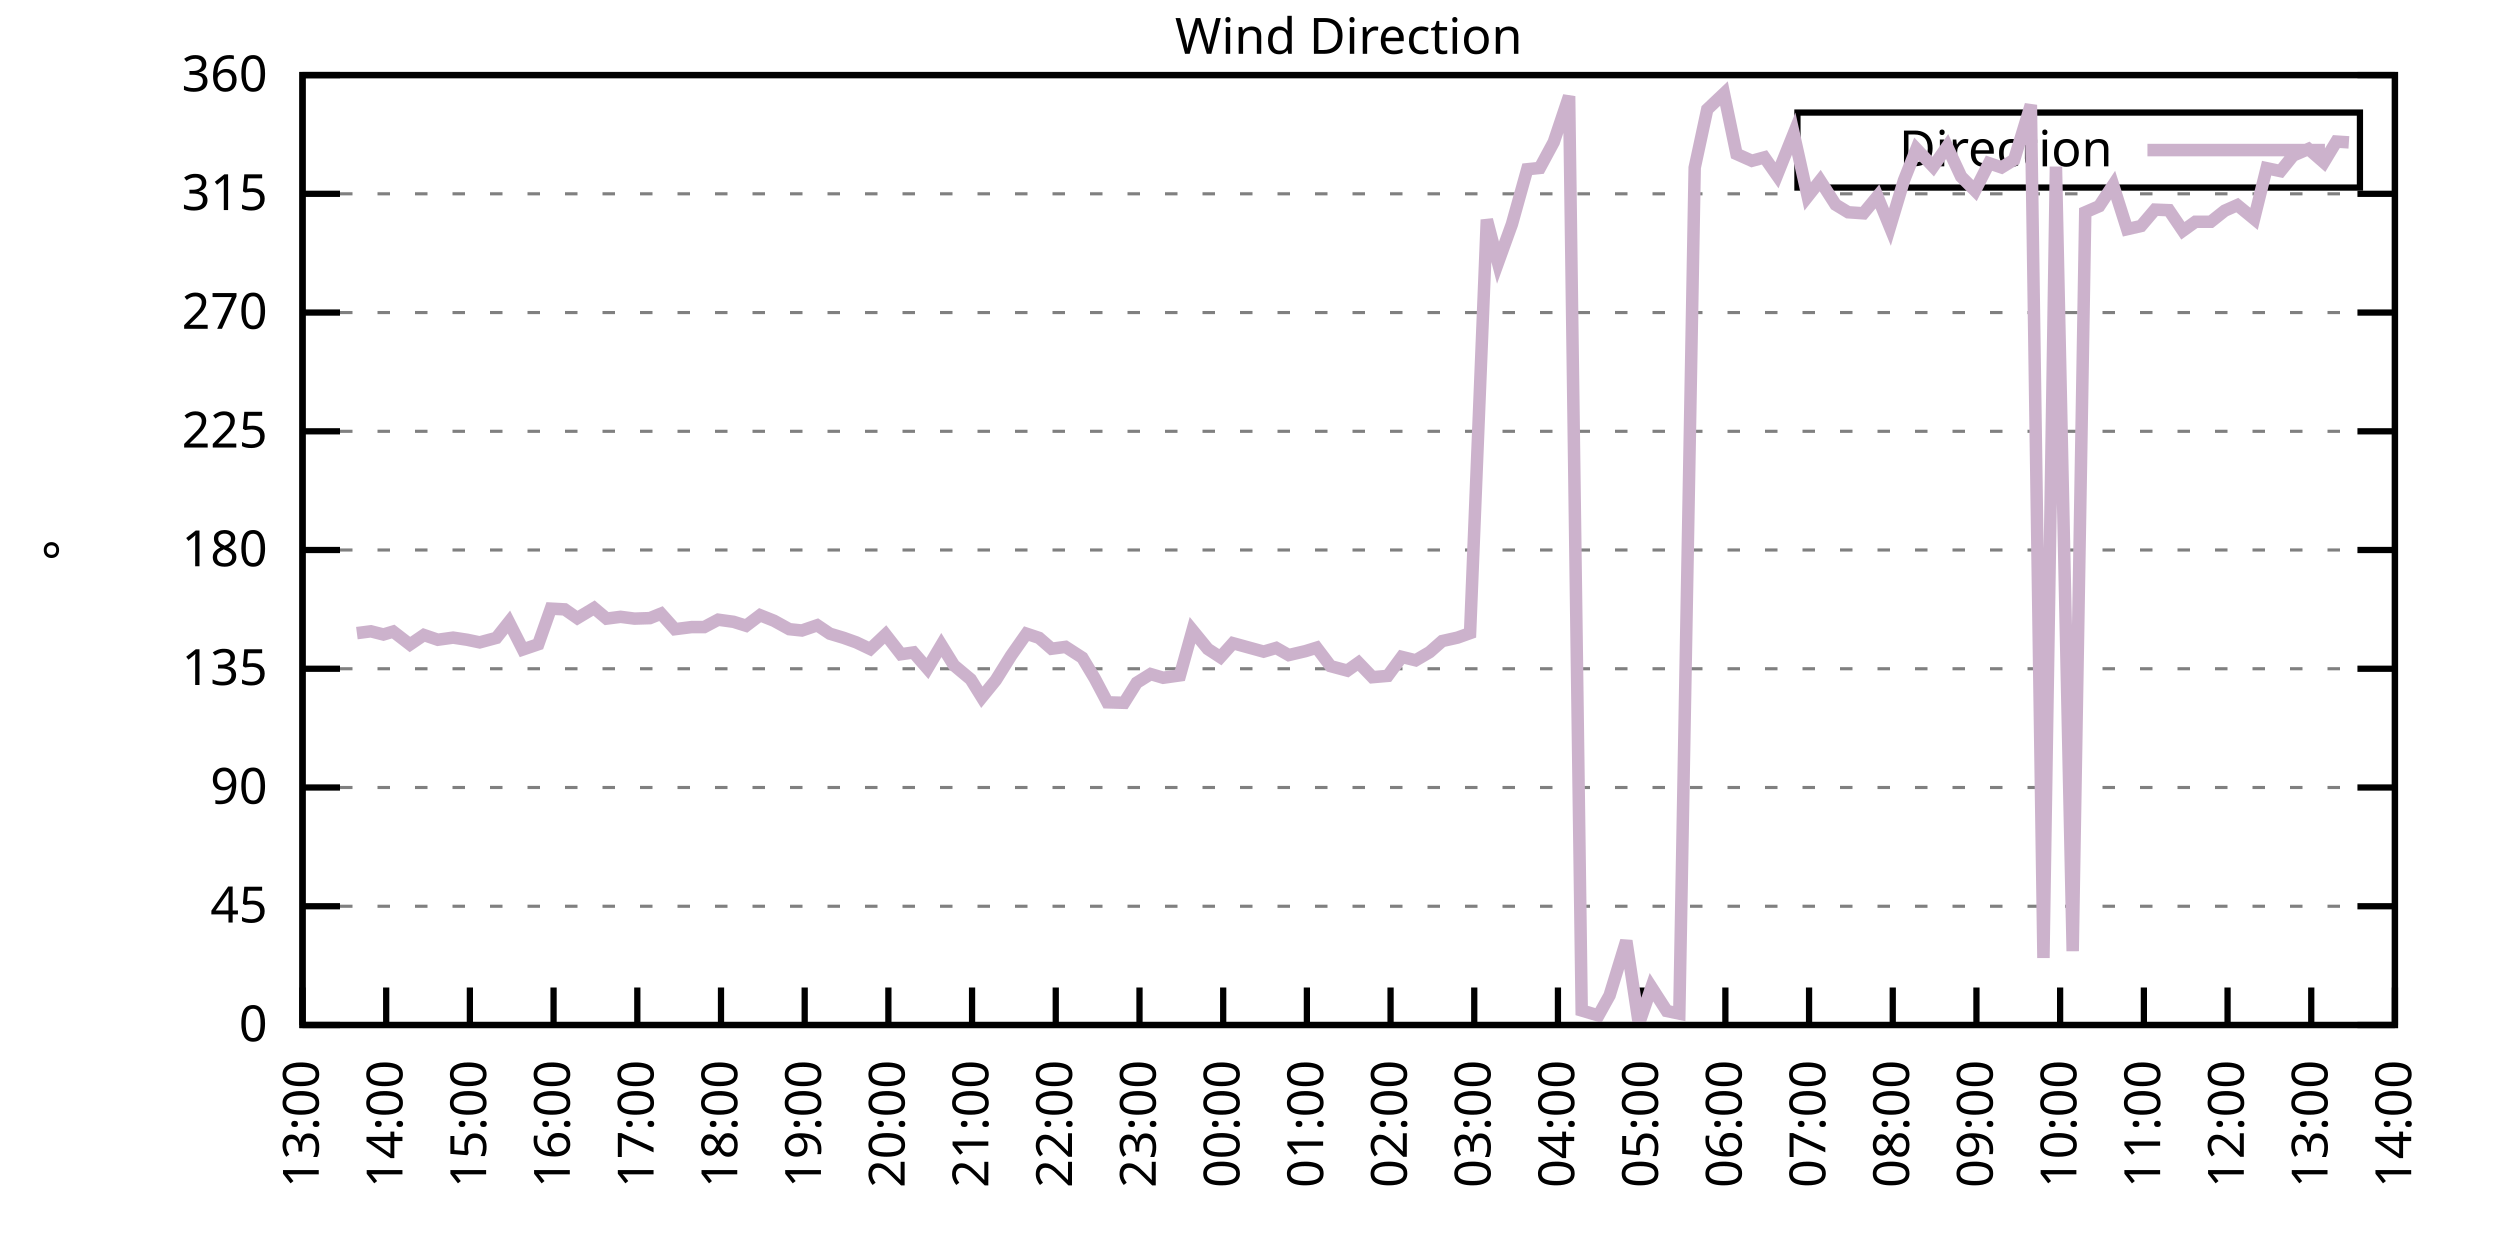
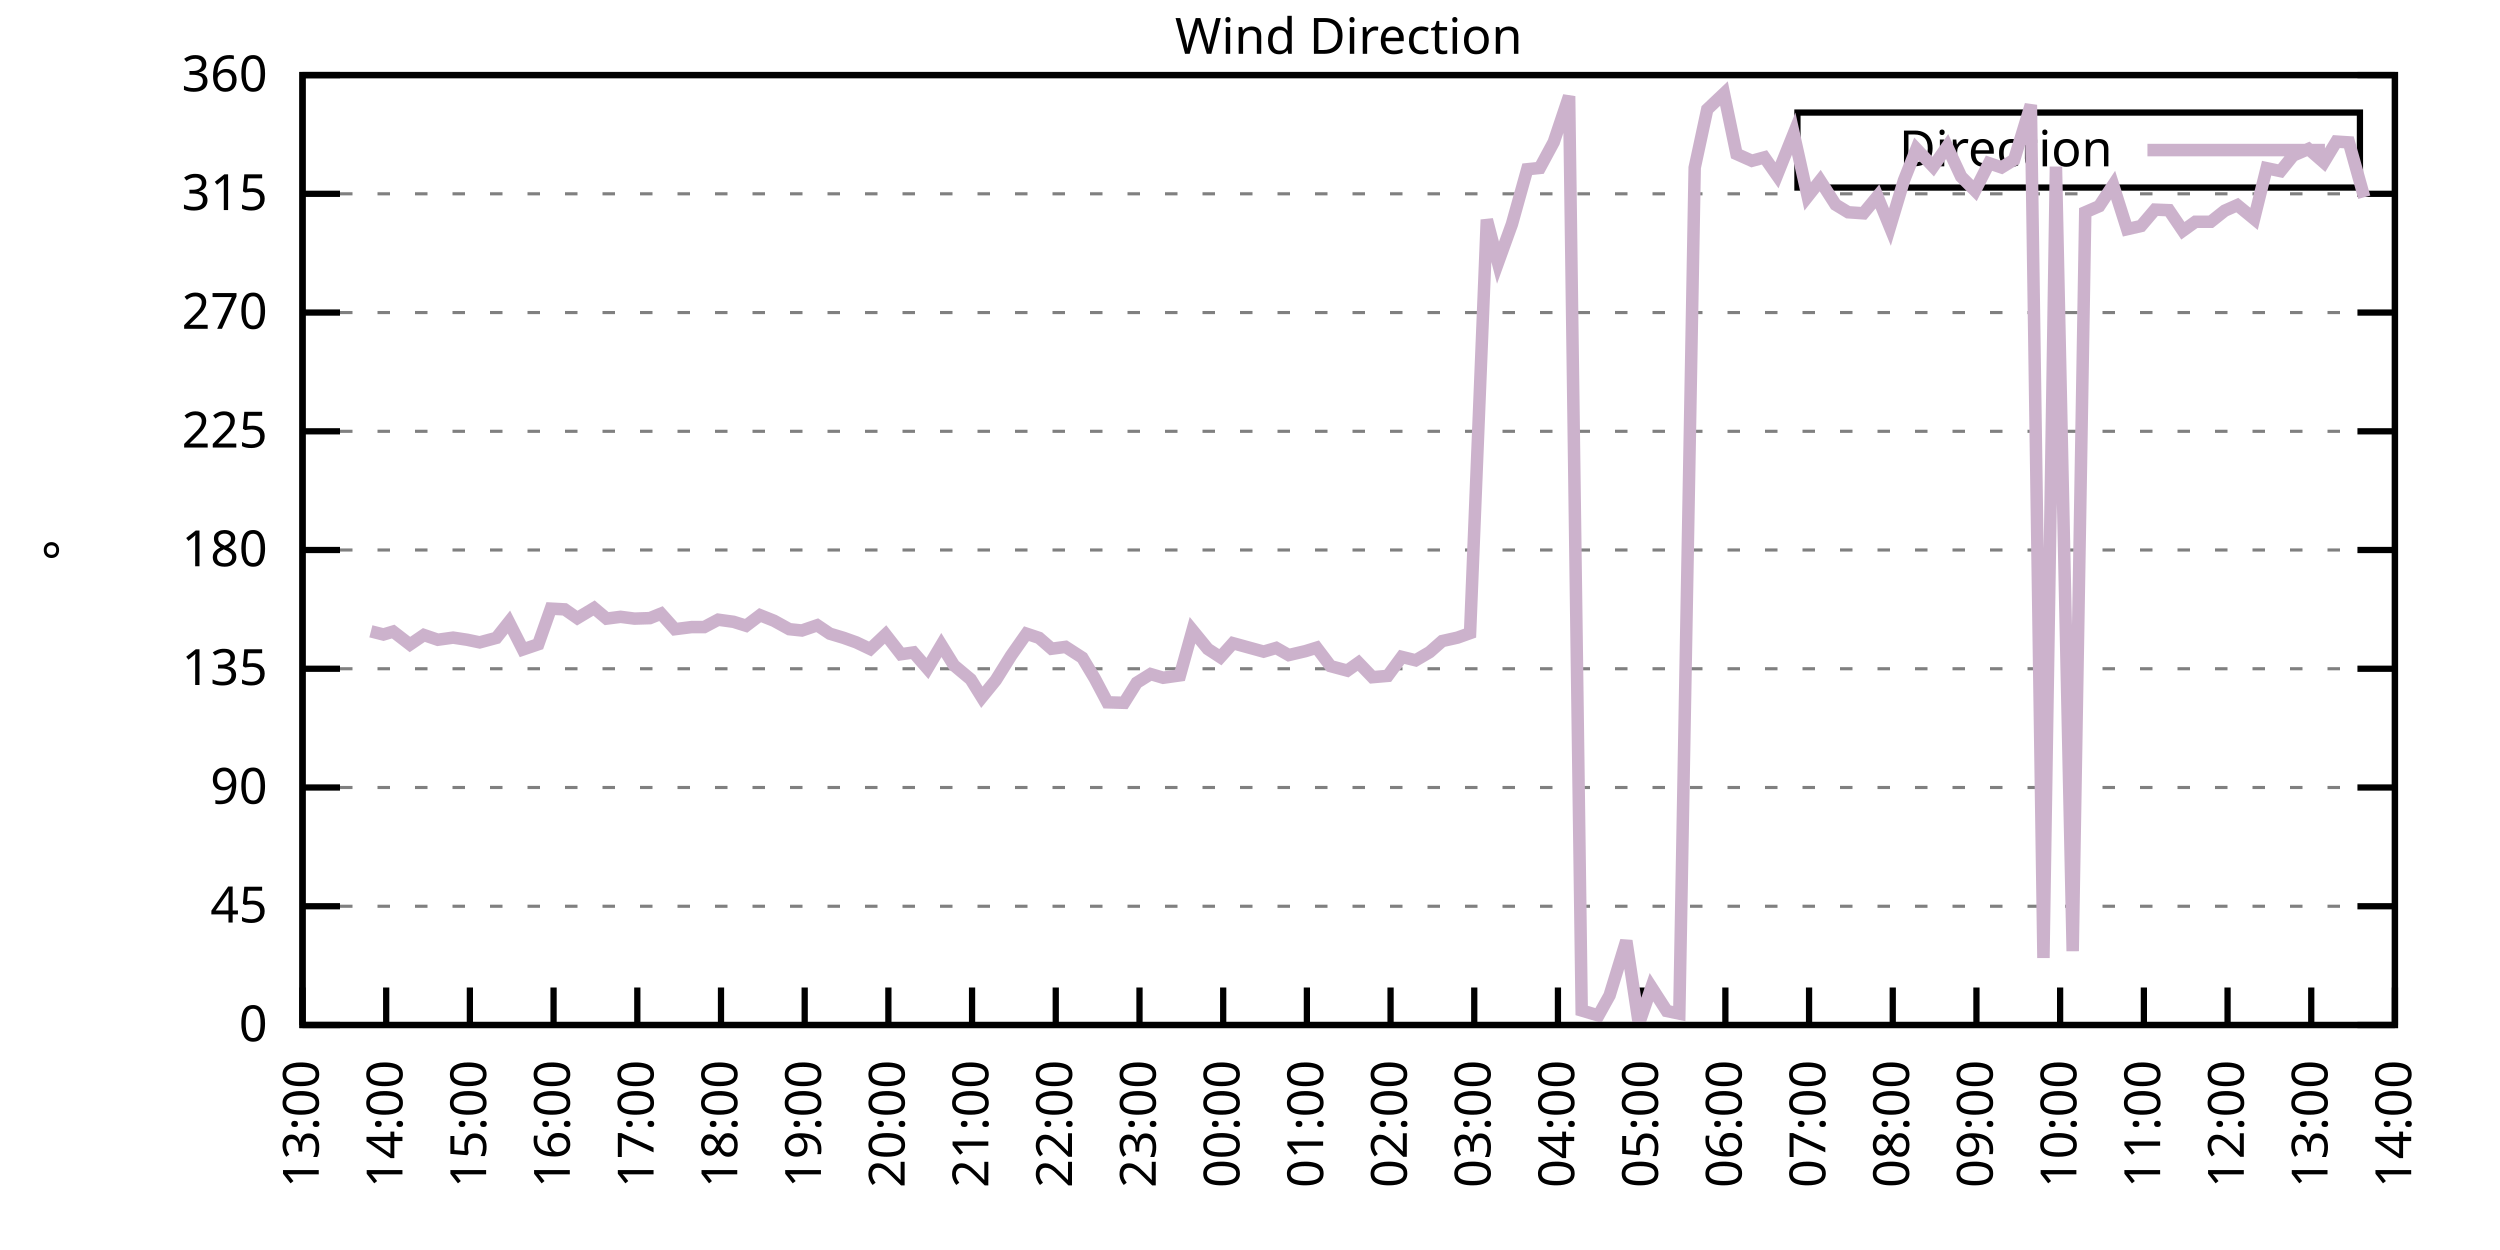
<svg xmlns="http://www.w3.org/2000/svg" xmlns:xlink="http://www.w3.org/1999/xlink" width="400" height="200" viewBox="0 0 400 200">
  <g id="gnuplot_canvas">
    <rect x="0" y="0" width="400" height="200" fill="none" />
    <defs>
      <circle id="gpDot" r="0.5" stroke-width="0.5" stroke="currentColor" />
      <path id="gpPt0" stroke-width="0.333" stroke="currentColor" d="M-1,0 h2 M0,-1 v2" />
      <path id="gpPt1" stroke-width="0.333" stroke="currentColor" d="M-1,-1 L1,1 M1,-1 L-1,1" />
      <path id="gpPt2" stroke-width="0.333" stroke="currentColor" d="M-1,0 L1,0 M0,-1 L0,1 M-1,-1 L1,1 M-1,1 L1,-1" />
      <rect id="gpPt3" stroke-width="0.333" stroke="currentColor" x="-1" y="-1" width="2" height="2" />
      <rect id="gpPt4" stroke-width="0.333" stroke="currentColor" fill="currentColor" x="-1" y="-1" width="2" height="2" />
      <circle id="gpPt5" stroke-width="0.333" stroke="currentColor" cx="0" cy="0" r="1" />
      <use xlink:href="#gpPt5" id="gpPt6" fill="currentColor" stroke="none" />
      <path id="gpPt7" stroke-width="0.333" stroke="currentColor" d="M0,-1.33 L-1.33,0.67 L1.33,0.67 z" />
      <use xlink:href="#gpPt7" id="gpPt8" fill="currentColor" stroke="none" />
      <use xlink:href="#gpPt7" id="gpPt9" stroke="currentColor" transform="rotate(180)" />
      <use xlink:href="#gpPt9" id="gpPt10" fill="currentColor" stroke="none" />
      <use xlink:href="#gpPt3" id="gpPt11" stroke="currentColor" transform="rotate(45)" />
      <use xlink:href="#gpPt11" id="gpPt12" fill="currentColor" stroke="none" />
      <path id="gpPt13" stroke-width="0.333" stroke="currentColor" d="M0,1.330 L1.265,0.411 L0.782,-1.067 L-0.782,-1.076 L-1.265,0.411 z" />
      <use xlink:href="#gpPt13" id="gpPt14" fill="currentColor" stroke="none" />
      <filter id="textbox" filterUnits="objectBoundingBox" x="0" y="0" height="1" width="1">
        <feFlood flood-color="white" flood-opacity="1" result="bgnd" />
        <feComposite in="SourceGraphic" in2="bgnd" operator="atop" />
      </filter>
      <filter id="greybox" filterUnits="objectBoundingBox" x="0" y="0" height="1" width="1">
        <feFlood flood-color="lightgrey" flood-opacity="1" result="grey" />
        <feComposite in="SourceGraphic" in2="grey" operator="atop" />
      </filter>
    </defs>
    <g fill="none" color="white" stroke="currentColor" stroke-width="1.00" stroke-linecap="butt" stroke-linejoin="miter">
</g>
    <g fill="none" color="black" stroke="currentColor" stroke-width="1.00" stroke-linecap="butt" stroke-linejoin="miter">
      <g stroke="none" shape-rendering="crispEdges">
        <polygon fill="rgb(255, 255, 255)" points="48.40,164.00 383.18,164.00 383.18,12.02 48.40,12.02 " />
      </g>
    </g>
    <g fill="none" color="black" stroke="currentColor" stroke-width="1.00" stroke-linecap="butt" stroke-linejoin="miter">
</g>
    <g fill="none" color="black" stroke="black" stroke-width="0.50" stroke-linecap="butt" stroke-linejoin="miter">
</g>
    <g fill="none" color="gray" stroke="currentColor" stroke-width="0.50" stroke-linecap="butt" stroke-linejoin="miter">
      <path stroke="gray" stroke-dasharray="2,4" class="gridline" d="M48.40,164.00 L383.19,164.00  " />
    </g>
    <g fill="none" color="gray" stroke="gray" stroke-width="1.00" stroke-linecap="butt" stroke-linejoin="miter">
</g>
    <g fill="none" color="black" stroke="currentColor" stroke-width="1.00" stroke-linecap="butt" stroke-linejoin="miter">
      <path stroke="black" d="M48.40,164.00 L54.40,164.00 M383.19,164.00 L377.19,164.00  " />
      <g transform="translate(42.80,166.60)" stroke="none" fill="black" font-family="Sans" font-size="8.00" text-anchor="end">
        <text>
          <tspan font-family="Sans"> 0</tspan>
        </text>
      </g>
    </g>
    <g fill="none" color="black" stroke="currentColor" stroke-width="1.00" stroke-linecap="butt" stroke-linejoin="miter">
</g>
    <g fill="none" color="black" stroke="black" stroke-width="0.50" stroke-linecap="butt" stroke-linejoin="miter">
</g>
    <g fill="none" color="gray" stroke="currentColor" stroke-width="0.50" stroke-linecap="butt" stroke-linejoin="miter">
      <path stroke="gray" stroke-dasharray="2,4" class="gridline" d="M48.40,145.00 L383.19,145.00  " />
    </g>
    <g fill="none" color="gray" stroke="gray" stroke-width="1.00" stroke-linecap="butt" stroke-linejoin="miter">
</g>
    <g fill="none" color="black" stroke="currentColor" stroke-width="1.00" stroke-linecap="butt" stroke-linejoin="miter">
      <path stroke="black" d="M48.40,145.00 L54.40,145.00 M383.19,145.00 L377.19,145.00  " />
      <g transform="translate(42.80,147.60)" stroke="none" fill="black" font-family="Sans" font-size="8.00" text-anchor="end">
        <text>
          <tspan font-family="Sans"> 45</tspan>
        </text>
      </g>
    </g>
    <g fill="none" color="black" stroke="currentColor" stroke-width="1.00" stroke-linecap="butt" stroke-linejoin="miter">
</g>
    <g fill="none" color="black" stroke="black" stroke-width="0.50" stroke-linecap="butt" stroke-linejoin="miter">
</g>
    <g fill="none" color="gray" stroke="currentColor" stroke-width="0.50" stroke-linecap="butt" stroke-linejoin="miter">
      <path stroke="gray" stroke-dasharray="2,4" class="gridline" d="M48.40,126.00 L383.19,126.00  " />
    </g>
    <g fill="none" color="gray" stroke="gray" stroke-width="1.00" stroke-linecap="butt" stroke-linejoin="miter">
</g>
    <g fill="none" color="black" stroke="currentColor" stroke-width="1.00" stroke-linecap="butt" stroke-linejoin="miter">
      <path stroke="black" d="M48.40,126.00 L54.40,126.00 M383.19,126.00 L377.19,126.00  " />
      <g transform="translate(42.80,128.60)" stroke="none" fill="black" font-family="Sans" font-size="8.00" text-anchor="end">
        <text>
          <tspan font-family="Sans"> 90</tspan>
        </text>
      </g>
    </g>
    <g fill="none" color="black" stroke="currentColor" stroke-width="1.00" stroke-linecap="butt" stroke-linejoin="miter">
</g>
    <g fill="none" color="black" stroke="black" stroke-width="0.50" stroke-linecap="butt" stroke-linejoin="miter">
</g>
    <g fill="none" color="gray" stroke="currentColor" stroke-width="0.50" stroke-linecap="butt" stroke-linejoin="miter">
      <path stroke="gray" stroke-dasharray="2,4" class="gridline" d="M48.40,107.00 L383.19,107.00  " />
    </g>
    <g fill="none" color="gray" stroke="gray" stroke-width="1.00" stroke-linecap="butt" stroke-linejoin="miter">
</g>
    <g fill="none" color="black" stroke="currentColor" stroke-width="1.00" stroke-linecap="butt" stroke-linejoin="miter">
      <path stroke="black" d="M48.40,107.00 L54.40,107.00 M383.19,107.00 L377.19,107.00  " />
      <g transform="translate(42.80,109.60)" stroke="none" fill="black" font-family="Sans" font-size="8.00" text-anchor="end">
        <text>
          <tspan font-family="Sans"> 135</tspan>
        </text>
      </g>
    </g>
    <g fill="none" color="black" stroke="currentColor" stroke-width="1.00" stroke-linecap="butt" stroke-linejoin="miter">
</g>
    <g fill="none" color="black" stroke="black" stroke-width="0.50" stroke-linecap="butt" stroke-linejoin="miter">
</g>
    <g fill="none" color="gray" stroke="currentColor" stroke-width="0.50" stroke-linecap="butt" stroke-linejoin="miter">
      <path stroke="gray" stroke-dasharray="2,4" class="gridline" d="M48.40,88.00 L383.19,88.00  " />
    </g>
    <g fill="none" color="gray" stroke="gray" stroke-width="1.00" stroke-linecap="butt" stroke-linejoin="miter">
</g>
    <g fill="none" color="black" stroke="currentColor" stroke-width="1.00" stroke-linecap="butt" stroke-linejoin="miter">
      <path stroke="black" d="M48.40,88.00 L54.40,88.00 M383.19,88.00 L377.19,88.00  " />
      <g transform="translate(42.80,90.60)" stroke="none" fill="black" font-family="Sans" font-size="8.00" text-anchor="end">
        <text>
          <tspan font-family="Sans"> 180</tspan>
        </text>
      </g>
    </g>
    <g fill="none" color="black" stroke="currentColor" stroke-width="1.00" stroke-linecap="butt" stroke-linejoin="miter">
</g>
    <g fill="none" color="black" stroke="black" stroke-width="0.50" stroke-linecap="butt" stroke-linejoin="miter">
</g>
    <g fill="none" color="gray" stroke="currentColor" stroke-width="0.50" stroke-linecap="butt" stroke-linejoin="miter">
      <path stroke="gray" stroke-dasharray="2,4" class="gridline" d="M48.40,69.01 L383.19,69.01  " />
    </g>
    <g fill="none" color="gray" stroke="gray" stroke-width="1.00" stroke-linecap="butt" stroke-linejoin="miter">
</g>
    <g fill="none" color="black" stroke="currentColor" stroke-width="1.00" stroke-linecap="butt" stroke-linejoin="miter">
      <path stroke="black" d="M48.40,69.01 L54.40,69.01 M383.19,69.01 L377.19,69.01  " />
      <g transform="translate(42.80,71.61)" stroke="none" fill="black" font-family="Sans" font-size="8.00" text-anchor="end">
        <text>
          <tspan font-family="Sans"> 225</tspan>
        </text>
      </g>
    </g>
    <g fill="none" color="black" stroke="currentColor" stroke-width="1.00" stroke-linecap="butt" stroke-linejoin="miter">
</g>
    <g fill="none" color="black" stroke="black" stroke-width="0.50" stroke-linecap="butt" stroke-linejoin="miter">
</g>
    <g fill="none" color="gray" stroke="currentColor" stroke-width="0.50" stroke-linecap="butt" stroke-linejoin="miter">
      <path stroke="gray" stroke-dasharray="2,4" class="gridline" d="M48.40,50.01 L383.19,50.01  " />
    </g>
    <g fill="none" color="gray" stroke="gray" stroke-width="1.00" stroke-linecap="butt" stroke-linejoin="miter">
</g>
    <g fill="none" color="black" stroke="currentColor" stroke-width="1.00" stroke-linecap="butt" stroke-linejoin="miter">
      <path stroke="black" d="M48.40,50.01 L54.40,50.01 M383.19,50.01 L377.19,50.01  " />
      <g transform="translate(42.80,52.61)" stroke="none" fill="black" font-family="Sans" font-size="8.00" text-anchor="end">
        <text>
          <tspan font-family="Sans"> 270</tspan>
        </text>
      </g>
    </g>
    <g fill="none" color="black" stroke="currentColor" stroke-width="1.00" stroke-linecap="butt" stroke-linejoin="miter">
</g>
    <g fill="none" color="black" stroke="black" stroke-width="0.50" stroke-linecap="butt" stroke-linejoin="miter">
</g>
    <g fill="none" color="gray" stroke="currentColor" stroke-width="0.50" stroke-linecap="butt" stroke-linejoin="miter">
      <path stroke="gray" stroke-dasharray="2,4" class="gridline" d="M48.40,31.01 L383.19,31.01  " />
    </g>
    <g fill="none" color="gray" stroke="gray" stroke-width="1.00" stroke-linecap="butt" stroke-linejoin="miter">
</g>
    <g fill="none" color="black" stroke="currentColor" stroke-width="1.00" stroke-linecap="butt" stroke-linejoin="miter">
      <path stroke="black" d="M48.40,31.01 L54.40,31.01 M383.19,31.01 L377.19,31.01  " />
      <g transform="translate(42.80,33.61)" stroke="none" fill="black" font-family="Sans" font-size="8.00" text-anchor="end">
        <text>
          <tspan font-family="Sans"> 315</tspan>
        </text>
      </g>
    </g>
    <g fill="none" color="black" stroke="currentColor" stroke-width="1.00" stroke-linecap="butt" stroke-linejoin="miter">
</g>
    <g fill="none" color="black" stroke="black" stroke-width="0.50" stroke-linecap="butt" stroke-linejoin="miter">
</g>
    <g fill="none" color="gray" stroke="currentColor" stroke-width="0.50" stroke-linecap="butt" stroke-linejoin="miter">
      <path stroke="gray" stroke-dasharray="2,4" class="gridline" d="M48.40,12.01 L383.19,12.01  " />
    </g>
    <g fill="none" color="gray" stroke="gray" stroke-width="1.00" stroke-linecap="butt" stroke-linejoin="miter">
</g>
    <g fill="none" color="black" stroke="currentColor" stroke-width="1.00" stroke-linecap="butt" stroke-linejoin="miter">
      <path stroke="black" d="M48.40,12.01 L54.40,12.01 M383.19,12.01 L377.19,12.01  " />
      <g transform="translate(42.80,14.61)" stroke="none" fill="black" font-family="Sans" font-size="8.00" text-anchor="end">
        <text>
          <tspan font-family="Sans"> 360</tspan>
        </text>
      </g>
    </g>
    <g fill="none" color="black" stroke="currentColor" stroke-width="1.00" stroke-linecap="butt" stroke-linejoin="miter">
      <path stroke="black" d="M48.40,164.00 L48.40,158.00  " />
      <g transform="translate(51.00,169.60) rotate(270.00)" stroke="none" fill="black" font-family="Sans" font-size="8.00" text-anchor="end">
        <text>
          <tspan font-family="Sans">13:00</tspan>
        </text>
      </g>
    </g>
    <g fill="none" color="black" stroke="currentColor" stroke-width="1.00" stroke-linecap="butt" stroke-linejoin="miter">
      <path stroke="black" d="M61.79,164.00 L61.79,158.00  " />
      <g transform="translate(64.39,169.60) rotate(270.00)" stroke="none" fill="black" font-family="Sans" font-size="8.00" text-anchor="end">
        <text>
          <tspan font-family="Sans">14:00</tspan>
        </text>
      </g>
    </g>
    <g fill="none" color="black" stroke="currentColor" stroke-width="1.00" stroke-linecap="butt" stroke-linejoin="miter">
      <path stroke="black" d="M75.18,164.00 L75.18,158.00  " />
      <g transform="translate(77.78,169.60) rotate(270.00)" stroke="none" fill="black" font-family="Sans" font-size="8.00" text-anchor="end">
        <text>
          <tspan font-family="Sans">15:00</tspan>
        </text>
      </g>
    </g>
    <g fill="none" color="black" stroke="currentColor" stroke-width="1.00" stroke-linecap="butt" stroke-linejoin="miter">
      <path stroke="black" d="M88.57,164.00 L88.57,158.00  " />
      <g transform="translate(91.17,169.60) rotate(270.00)" stroke="none" fill="black" font-family="Sans" font-size="8.00" text-anchor="end">
        <text>
          <tspan font-family="Sans">16:00</tspan>
        </text>
      </g>
    </g>
    <g fill="none" color="black" stroke="currentColor" stroke-width="1.00" stroke-linecap="butt" stroke-linejoin="miter">
      <path stroke="black" d="M101.97,164.00 L101.97,158.00  " />
      <g transform="translate(104.57,169.60) rotate(270.00)" stroke="none" fill="black" font-family="Sans" font-size="8.00" text-anchor="end">
        <text>
          <tspan font-family="Sans">17:00</tspan>
        </text>
      </g>
    </g>
    <g fill="none" color="black" stroke="currentColor" stroke-width="1.00" stroke-linecap="butt" stroke-linejoin="miter">
      <path stroke="black" d="M115.36,164.00 L115.36,158.00  " />
      <g transform="translate(117.96,169.60) rotate(270.00)" stroke="none" fill="black" font-family="Sans" font-size="8.00" text-anchor="end">
        <text>
          <tspan font-family="Sans">18:00</tspan>
        </text>
      </g>
    </g>
    <g fill="none" color="black" stroke="currentColor" stroke-width="1.00" stroke-linecap="butt" stroke-linejoin="miter">
      <path stroke="black" d="M128.75,164.00 L128.75,158.00  " />
      <g transform="translate(131.35,169.60) rotate(270.00)" stroke="none" fill="black" font-family="Sans" font-size="8.00" text-anchor="end">
        <text>
          <tspan font-family="Sans">19:00</tspan>
        </text>
      </g>
    </g>
    <g fill="none" color="black" stroke="currentColor" stroke-width="1.00" stroke-linecap="butt" stroke-linejoin="miter">
      <path stroke="black" d="M142.14,164.00 L142.14,158.00  " />
      <g transform="translate(144.74,169.60) rotate(270.00)" stroke="none" fill="black" font-family="Sans" font-size="8.00" text-anchor="end">
        <text>
          <tspan font-family="Sans">20:00</tspan>
        </text>
      </g>
    </g>
    <g fill="none" color="black" stroke="currentColor" stroke-width="1.00" stroke-linecap="butt" stroke-linejoin="miter">
      <path stroke="black" d="M155.53,164.00 L155.53,158.00  " />
      <g transform="translate(158.13,169.60) rotate(270.00)" stroke="none" fill="black" font-family="Sans" font-size="8.00" text-anchor="end">
        <text>
          <tspan font-family="Sans">21:00</tspan>
        </text>
      </g>
    </g>
    <g fill="none" color="black" stroke="currentColor" stroke-width="1.00" stroke-linecap="butt" stroke-linejoin="miter">
      <path stroke="black" d="M168.92,164.00 L168.92,158.00  " />
      <g transform="translate(171.52,169.60) rotate(270.00)" stroke="none" fill="black" font-family="Sans" font-size="8.00" text-anchor="end">
        <text>
          <tspan font-family="Sans">22:00</tspan>
        </text>
      </g>
    </g>
    <g fill="none" color="black" stroke="currentColor" stroke-width="1.00" stroke-linecap="butt" stroke-linejoin="miter">
      <path stroke="black" d="M182.32,164.00 L182.32,158.00  " />
      <g transform="translate(184.92,169.60) rotate(270.00)" stroke="none" fill="black" font-family="Sans" font-size="8.00" text-anchor="end">
        <text>
          <tspan font-family="Sans">23:00</tspan>
        </text>
      </g>
    </g>
    <g fill="none" color="black" stroke="currentColor" stroke-width="1.00" stroke-linecap="butt" stroke-linejoin="miter">
      <path stroke="black" d="M195.71,164.00 L195.71,158.00  " />
      <g transform="translate(198.31,169.60) rotate(270.00)" stroke="none" fill="black" font-family="Sans" font-size="8.00" text-anchor="end">
        <text>
          <tspan font-family="Sans">00:00</tspan>
        </text>
      </g>
    </g>
    <g fill="none" color="black" stroke="currentColor" stroke-width="1.00" stroke-linecap="butt" stroke-linejoin="miter">
      <path stroke="black" d="M209.10,164.00 L209.10,158.00  " />
      <g transform="translate(211.70,169.60) rotate(270.00)" stroke="none" fill="black" font-family="Sans" font-size="8.00" text-anchor="end">
        <text>
          <tspan font-family="Sans">01:00</tspan>
        </text>
      </g>
    </g>
    <g fill="none" color="black" stroke="currentColor" stroke-width="1.00" stroke-linecap="butt" stroke-linejoin="miter">
      <path stroke="black" d="M222.49,164.00 L222.49,158.00  " />
      <g transform="translate(225.09,169.60) rotate(270.00)" stroke="none" fill="black" font-family="Sans" font-size="8.00" text-anchor="end">
        <text>
          <tspan font-family="Sans">02:00</tspan>
        </text>
      </g>
    </g>
    <g fill="none" color="black" stroke="currentColor" stroke-width="1.00" stroke-linecap="butt" stroke-linejoin="miter">
      <path stroke="black" d="M235.88,164.00 L235.88,158.00  " />
      <g transform="translate(238.48,169.60) rotate(270.00)" stroke="none" fill="black" font-family="Sans" font-size="8.00" text-anchor="end">
        <text>
          <tspan font-family="Sans">03:00</tspan>
        </text>
      </g>
    </g>
    <g fill="none" color="black" stroke="currentColor" stroke-width="1.00" stroke-linecap="butt" stroke-linejoin="miter">
      <path stroke="black" d="M249.27,164.00 L249.27,158.00  " />
      <g transform="translate(251.87,169.60) rotate(270.00)" stroke="none" fill="black" font-family="Sans" font-size="8.00" text-anchor="end">
        <text>
          <tspan font-family="Sans">04:00</tspan>
        </text>
      </g>
    </g>
    <g fill="none" color="black" stroke="currentColor" stroke-width="1.00" stroke-linecap="butt" stroke-linejoin="miter">
      <path stroke="black" d="M262.67,164.00 L262.67,158.00  " />
      <g transform="translate(265.27,169.60) rotate(270.00)" stroke="none" fill="black" font-family="Sans" font-size="8.00" text-anchor="end">
        <text>
          <tspan font-family="Sans">05:00</tspan>
        </text>
      </g>
    </g>
    <g fill="none" color="black" stroke="currentColor" stroke-width="1.00" stroke-linecap="butt" stroke-linejoin="miter">
      <path stroke="black" d="M276.06,164.00 L276.06,158.00  " />
      <g transform="translate(278.66,169.60) rotate(270.00)" stroke="none" fill="black" font-family="Sans" font-size="8.00" text-anchor="end">
        <text>
          <tspan font-family="Sans">06:00</tspan>
        </text>
      </g>
    </g>
    <g fill="none" color="black" stroke="currentColor" stroke-width="1.00" stroke-linecap="butt" stroke-linejoin="miter">
      <path stroke="black" d="M289.45,164.00 L289.45,158.00  " />
      <g transform="translate(292.05,169.60) rotate(270.00)" stroke="none" fill="black" font-family="Sans" font-size="8.00" text-anchor="end">
        <text>
          <tspan font-family="Sans">07:00</tspan>
        </text>
      </g>
    </g>
    <g fill="none" color="black" stroke="currentColor" stroke-width="1.00" stroke-linecap="butt" stroke-linejoin="miter">
      <path stroke="black" d="M302.84,164.00 L302.84,158.00  " />
      <g transform="translate(305.44,169.60) rotate(270.00)" stroke="none" fill="black" font-family="Sans" font-size="8.00" text-anchor="end">
        <text>
          <tspan font-family="Sans">08:00</tspan>
        </text>
      </g>
    </g>
    <g fill="none" color="black" stroke="currentColor" stroke-width="1.00" stroke-linecap="butt" stroke-linejoin="miter">
      <path stroke="black" d="M316.23,164.00 L316.23,158.00  " />
      <g transform="translate(318.83,169.60) rotate(270.00)" stroke="none" fill="black" font-family="Sans" font-size="8.00" text-anchor="end">
        <text>
          <tspan font-family="Sans">09:00</tspan>
        </text>
      </g>
    </g>
    <g fill="none" color="black" stroke="currentColor" stroke-width="1.00" stroke-linecap="butt" stroke-linejoin="miter">
      <path stroke="black" d="M329.62,164.00 L329.62,158.00  " />
      <g transform="translate(332.22,169.60) rotate(270.00)" stroke="none" fill="black" font-family="Sans" font-size="8.00" text-anchor="end">
        <text>
          <tspan font-family="Sans">10:00</tspan>
        </text>
      </g>
    </g>
    <g fill="none" color="black" stroke="currentColor" stroke-width="1.00" stroke-linecap="butt" stroke-linejoin="miter">
      <path stroke="black" d="M343.02,164.00 L343.02,158.00  " />
      <g transform="translate(345.62,169.60) rotate(270.00)" stroke="none" fill="black" font-family="Sans" font-size="8.00" text-anchor="end">
        <text>
          <tspan font-family="Sans">11:00</tspan>
        </text>
      </g>
    </g>
    <g fill="none" color="black" stroke="currentColor" stroke-width="1.00" stroke-linecap="butt" stroke-linejoin="miter">
      <path stroke="black" d="M356.41,164.00 L356.41,158.00  " />
      <g transform="translate(359.01,169.60) rotate(270.00)" stroke="none" fill="black" font-family="Sans" font-size="8.00" text-anchor="end">
        <text>
          <tspan font-family="Sans">12:00</tspan>
        </text>
      </g>
    </g>
    <g fill="none" color="black" stroke="currentColor" stroke-width="1.00" stroke-linecap="butt" stroke-linejoin="miter">
      <path stroke="black" d="M369.80,164.00 L369.80,158.00  " />
      <g transform="translate(372.40,169.60) rotate(270.00)" stroke="none" fill="black" font-family="Sans" font-size="8.00" text-anchor="end">
        <text>
          <tspan font-family="Sans">13:00</tspan>
        </text>
      </g>
    </g>
    <g fill="none" color="black" stroke="currentColor" stroke-width="1.00" stroke-linecap="butt" stroke-linejoin="miter">
      <path stroke="black" d="M383.19,164.00 L383.19,158.00  " />
      <g transform="translate(385.79,169.60) rotate(270.00)" stroke="none" fill="black" font-family="Sans" font-size="8.00" text-anchor="end">
        <text>
          <tspan font-family="Sans">14:00</tspan>
        </text>
      </g>
    </g>
    <g fill="none" color="black" stroke="currentColor" stroke-width="1.00" stroke-linecap="butt" stroke-linejoin="miter">
</g>
    <g fill="none" color="black" stroke="currentColor" stroke-width="1.00" stroke-linecap="butt" stroke-linejoin="miter">
      <path stroke="black" d="M48.40,12.01 L48.40,164.00 L383.19,164.00 L383.19,12.01 L48.40,12.01 Z  " />
    </g>
    <g fill="none" color="black" stroke="currentColor" stroke-width="1.00" stroke-linecap="butt" stroke-linejoin="miter">
</g>
    <g fill="none" color="black" stroke="currentColor" stroke-width="1.00" stroke-linecap="butt" stroke-linejoin="miter">
      <path stroke="black" d="M287.59,30.01 L287.59,18.01 L377.59,18.01 L377.59,30.01 L287.59,30.01 Z  " />
    </g>
    <g id="Wind_direction_plot_1">
      <g fill="none" color="white" stroke="black" stroke-width="2.00" stroke-linecap="butt" stroke-linejoin="miter">
</g>
      <g fill="none" color="black" stroke="currentColor" stroke-width="2.00" stroke-linecap="butt" stroke-linejoin="miter">
        <g transform="translate(337.99,26.61)" stroke="none" fill="black" font-family="Sans" font-size="8.00" text-anchor="end">
          <text>
            <tspan font-family="Sans">Direction</tspan>
          </text>
        </g>
      </g>
      <g fill="none" color="black" stroke="currentColor" stroke-width="2.00" stroke-linecap="butt" stroke-linejoin="miter">
-         <path stroke="rgb(204, 178, 204)" d="M343.59,24.01 L371.99,24.01 M57.10,101.30 L59.34,101.01 L61.35,101.52 L62.91,101.05 L65.59,103.12 L67.82,101.60   L70.05,102.36 L72.50,102.02 L74.74,102.36 L76.75,102.78 L79.42,102.06 L81.43,99.53 L83.66,103.92 L86.12,103.08   L88.13,97.38 L90.36,97.50 L92.37,98.90 L95.05,97.29 L97.06,98.98 L99.29,98.69 L101.52,98.98 L103.98,98.90   L105.76,98.18 L107.99,100.67 L110.67,100.33 L112.68,100.33 L114.91,99.15 L117.37,99.49 L119.38,100.12 L121.61,98.43   L123.84,99.32 L126.29,100.67 L128.30,100.88 L130.76,100.04 L132.77,101.39 L135.00,102.06 L137.01,102.78 L139.24,103.84   L141.69,101.52 L144.15,104.68 L146.16,104.39 L148.39,106.96 L150.62,103.20 L152.63,106.45 L155.31,108.69 L157.10,111.56   L159.33,108.82 L161.78,104.89 L164.24,101.39 L166.25,102.06 L168.25,103.80 L170.49,103.50 L173.17,105.23 L175.17,108.57   L177.18,112.37 L179.86,112.45 L181.87,109.24 L184.10,107.85 L186.11,108.44 L188.79,108.06 L190.80,100.84 L193.25,103.84   L195.26,105.15 L197.27,102.91 L202.18,104.26 L204.19,103.67 L206.20,104.81 L208.88,104.18 L210.66,103.63 L212.89,106.58   L215.57,107.30 L217.36,106.03 L219.59,108.35 L222.04,108.14 L224.28,105.10 L226.51,105.65 L228.74,104.34 L230.75,102.57   L233.20,102.02 L235.21,101.30 L237.89,35.15 L239.68,42.03 L241.91,35.86 L244.36,27.08 L246.37,26.87 L248.60,22.73   L251.06,15.39 L253.07,161.68 L255.75,162.48 L257.53,159.27 L260.21,150.53 L262.22,163.83 L264.23,157.96 L266.68,161.76   L268.69,162.18 L271.15,26.83 L273.16,17.50 L275.83,14.97 L277.84,24.63 L280.30,25.73 L282.31,25.18 L284.32,28.05   L286.99,21.38 L289.23,31.43 L291.23,28.90 L293.69,32.74 L295.70,33.96 L298.15,34.13 L300.39,31.43 L302.39,36.33   L304.63,28.86 L306.63,23.83 L309.31,26.66 L311.54,23.45 L313.78,28.26 L316.01,30.50 L318.24,26.11 L320.25,26.79   L322.26,25.56 L324.94,16.78 L326.95,153.28 L328.95,26.66 L331.63,152.18 L333.64,33.96 L335.87,32.99 L338.10,29.62   L340.34,36.67 L342.57,36.16 L344.80,33.54 L347.03,33.63 L349.26,36.92 L351.27,35.48 L353.73,35.48 L355.96,33.71   L357.97,32.82 L360.65,35.02 L362.66,26.91 L364.89,27.38 L366.90,24.89 L369.35,23.83 L371.81,25.98 L373.82,22.65   L375.82,22.78  " />
+         <path stroke="rgb(204, 178, 204)" d="M343.59,24.01 L371.99,24.01 M59.34,101.01 L61.35,101.52 L62.91,101.05 L65.59,103.12 L67.82,101.60 L70.05,102.36   L72.50,102.02 L74.74,102.36 L76.75,102.78 L79.42,102.06 L81.43,99.53 L83.66,103.92 L86.12,103.08 L88.13,97.38   L90.36,97.50 L92.37,98.90 L95.05,97.29 L97.06,98.98 L99.29,98.69 L101.52,98.98 L103.98,98.90 L105.76,98.18   L107.99,100.67 L110.67,100.33 L112.68,100.33 L114.91,99.15 L117.37,99.49 L119.38,100.12 L121.61,98.43 L123.84,99.32   L126.29,100.67 L128.30,100.88 L130.76,100.04 L132.77,101.39 L135.00,102.06 L137.01,102.78 L139.24,103.84 L141.69,101.52   L144.15,104.68 L146.16,104.39 L148.39,106.96 L150.62,103.20 L152.63,106.45 L155.31,108.69 L157.10,111.56 L159.33,108.82   L161.78,104.89 L164.24,101.39 L166.25,102.06 L168.25,103.80 L170.49,103.50 L173.17,105.23 L175.17,108.57 L177.18,112.37   L179.86,112.45 L181.87,109.24 L184.10,107.85 L186.11,108.44 L188.79,108.06 L190.80,100.84 L193.25,103.84 L195.26,105.15   L197.27,102.91 L202.18,104.26 L204.19,103.67 L206.20,104.81 L208.88,104.18 L210.66,103.63 L212.89,106.58 L215.57,107.30   L217.36,106.03 L219.59,108.35 L222.04,108.14 L224.28,105.10 L226.51,105.65 L228.74,104.34 L230.75,102.57 L233.20,102.02   L235.21,101.30 L237.89,35.15 L239.68,42.03 L241.91,35.86 L244.36,27.08 L246.37,26.87 L248.60,22.73 L251.06,15.39   L253.07,161.68 L255.75,162.48 L257.53,159.27 L260.21,150.53 L262.22,163.83 L264.23,157.96 L266.68,161.76 L268.69,162.18   L271.15,26.83 L273.16,17.50 L275.83,14.97 L277.84,24.63 L280.30,25.73 L282.31,25.18 L284.32,28.05 L286.99,21.38   L289.23,31.43 L291.23,28.90 L293.69,32.74 L295.70,33.96 L298.15,34.13 L300.39,31.43 L302.39,36.33 L304.63,28.86   L306.63,23.83 L309.31,26.66 L311.54,23.45 L313.78,28.26 L316.01,30.50 L318.24,26.11 L320.25,26.79 L322.26,25.56   L324.94,16.78 L326.95,153.28 L328.95,26.66 L331.63,152.18 L333.64,33.96 L335.87,32.99 L338.10,29.62 L340.34,36.67   L342.57,36.16 L344.80,33.54 L347.03,33.63 L349.26,36.92 L351.27,35.48 L353.73,35.48 L355.96,33.71 L357.97,32.82   L360.65,35.02 L362.66,26.91 L364.89,27.38 L366.90,24.89 L369.35,23.83 L371.81,25.98 L373.82,22.65 L375.82,22.78   L378.28,31.56  " />
      </g>
    </g>
    <g fill="none" color="black" stroke="currentColor" stroke-width="2.00" stroke-linecap="butt" stroke-linejoin="miter">
</g>
    <g fill="none" color="black" stroke="black" stroke-width="1.00" stroke-linecap="butt" stroke-linejoin="miter">
</g>
    <g fill="none" color="black" stroke="currentColor" stroke-width="1.00" stroke-linecap="butt" stroke-linejoin="miter">
      <path stroke="black" d="M48.40,12.01 L48.40,164.00 L383.19,164.00 L383.19,12.01 L48.40,12.01 Z  " />
      <g transform="translate(12.80,88.01) rotate(270.00)" stroke="none" fill="black" font-family="Sans" font-size="8.00" text-anchor="middle">
        <text>
          <tspan font-family="Sans">°</tspan>
        </text>
      </g>
    </g>
    <g fill="none" color="black" stroke="currentColor" stroke-width="1.00" stroke-linecap="butt" stroke-linejoin="miter">
</g>
    <g fill="none" color="black" stroke="currentColor" stroke-width="1.00" stroke-linecap="butt" stroke-linejoin="miter">
      <g transform="translate(215.79,8.61)" stroke="none" fill="black" font-family="Sans" font-size="8.00" text-anchor="middle">
        <text>
          <tspan font-family="Sans">Wind Direction</tspan>
        </text>
      </g>
    </g>
    <g fill="none" color="black" stroke="currentColor" stroke-width="1.00" stroke-linecap="butt" stroke-linejoin="miter">
</g>
  </g>
</svg>
